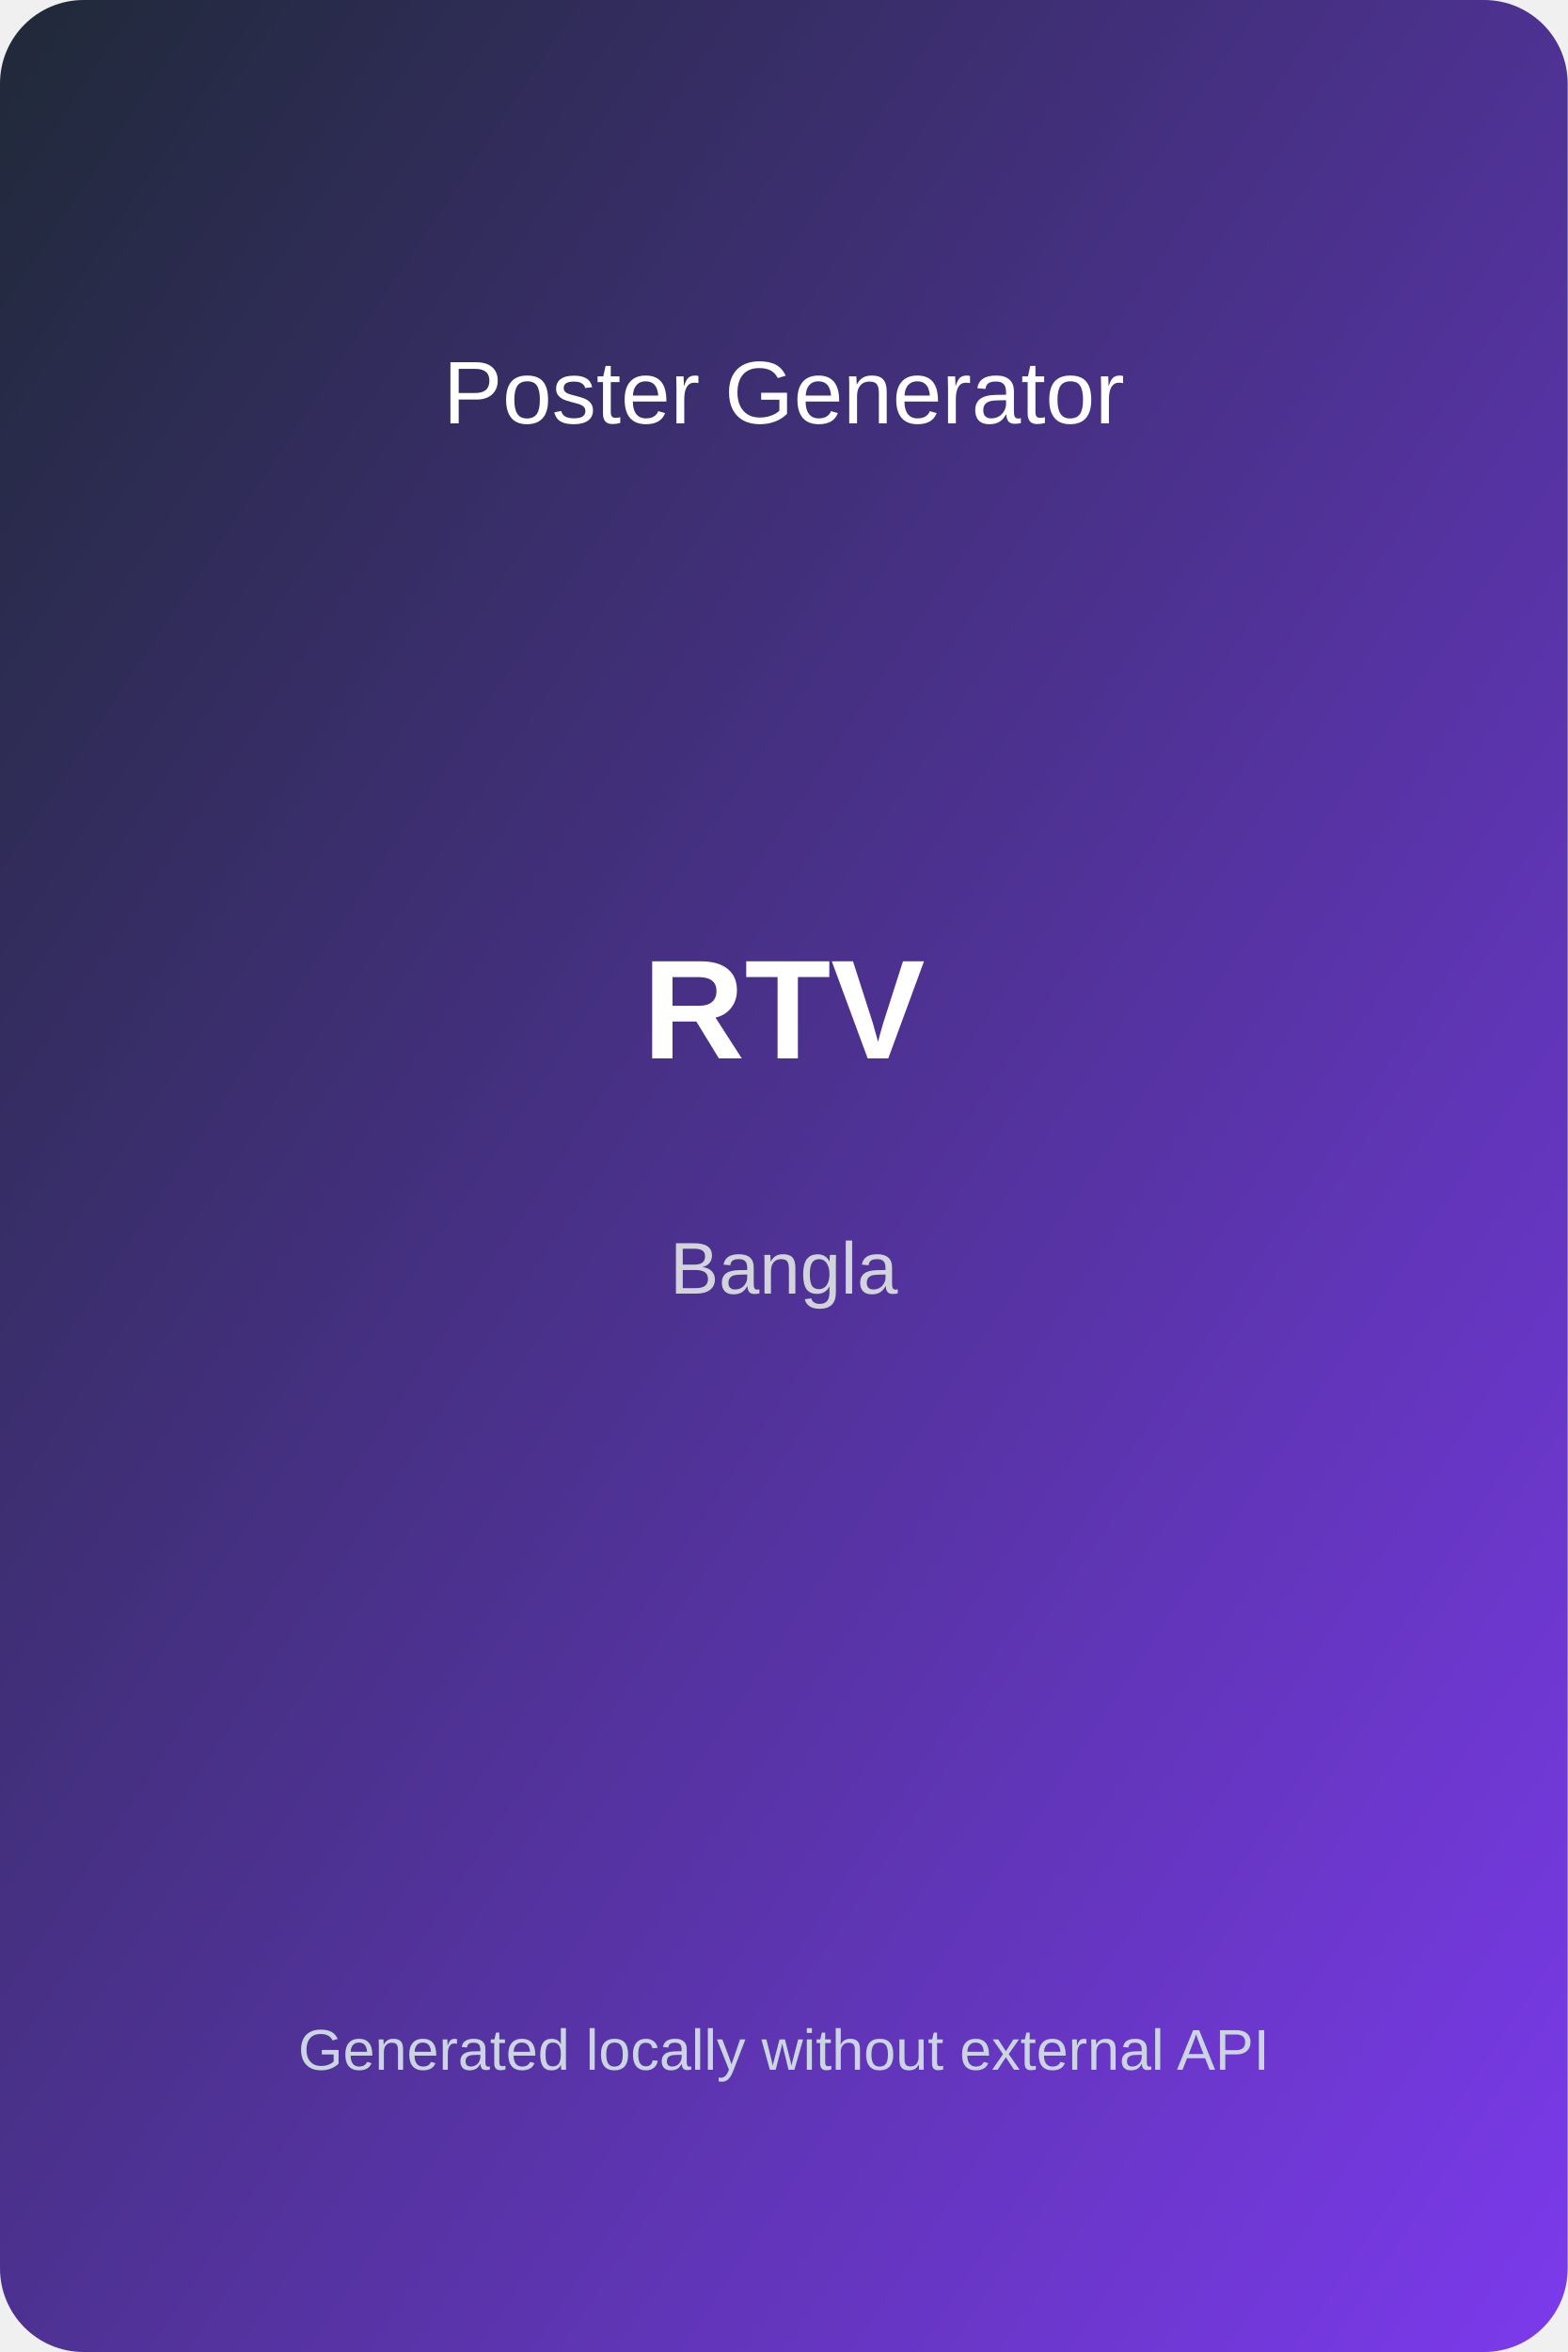
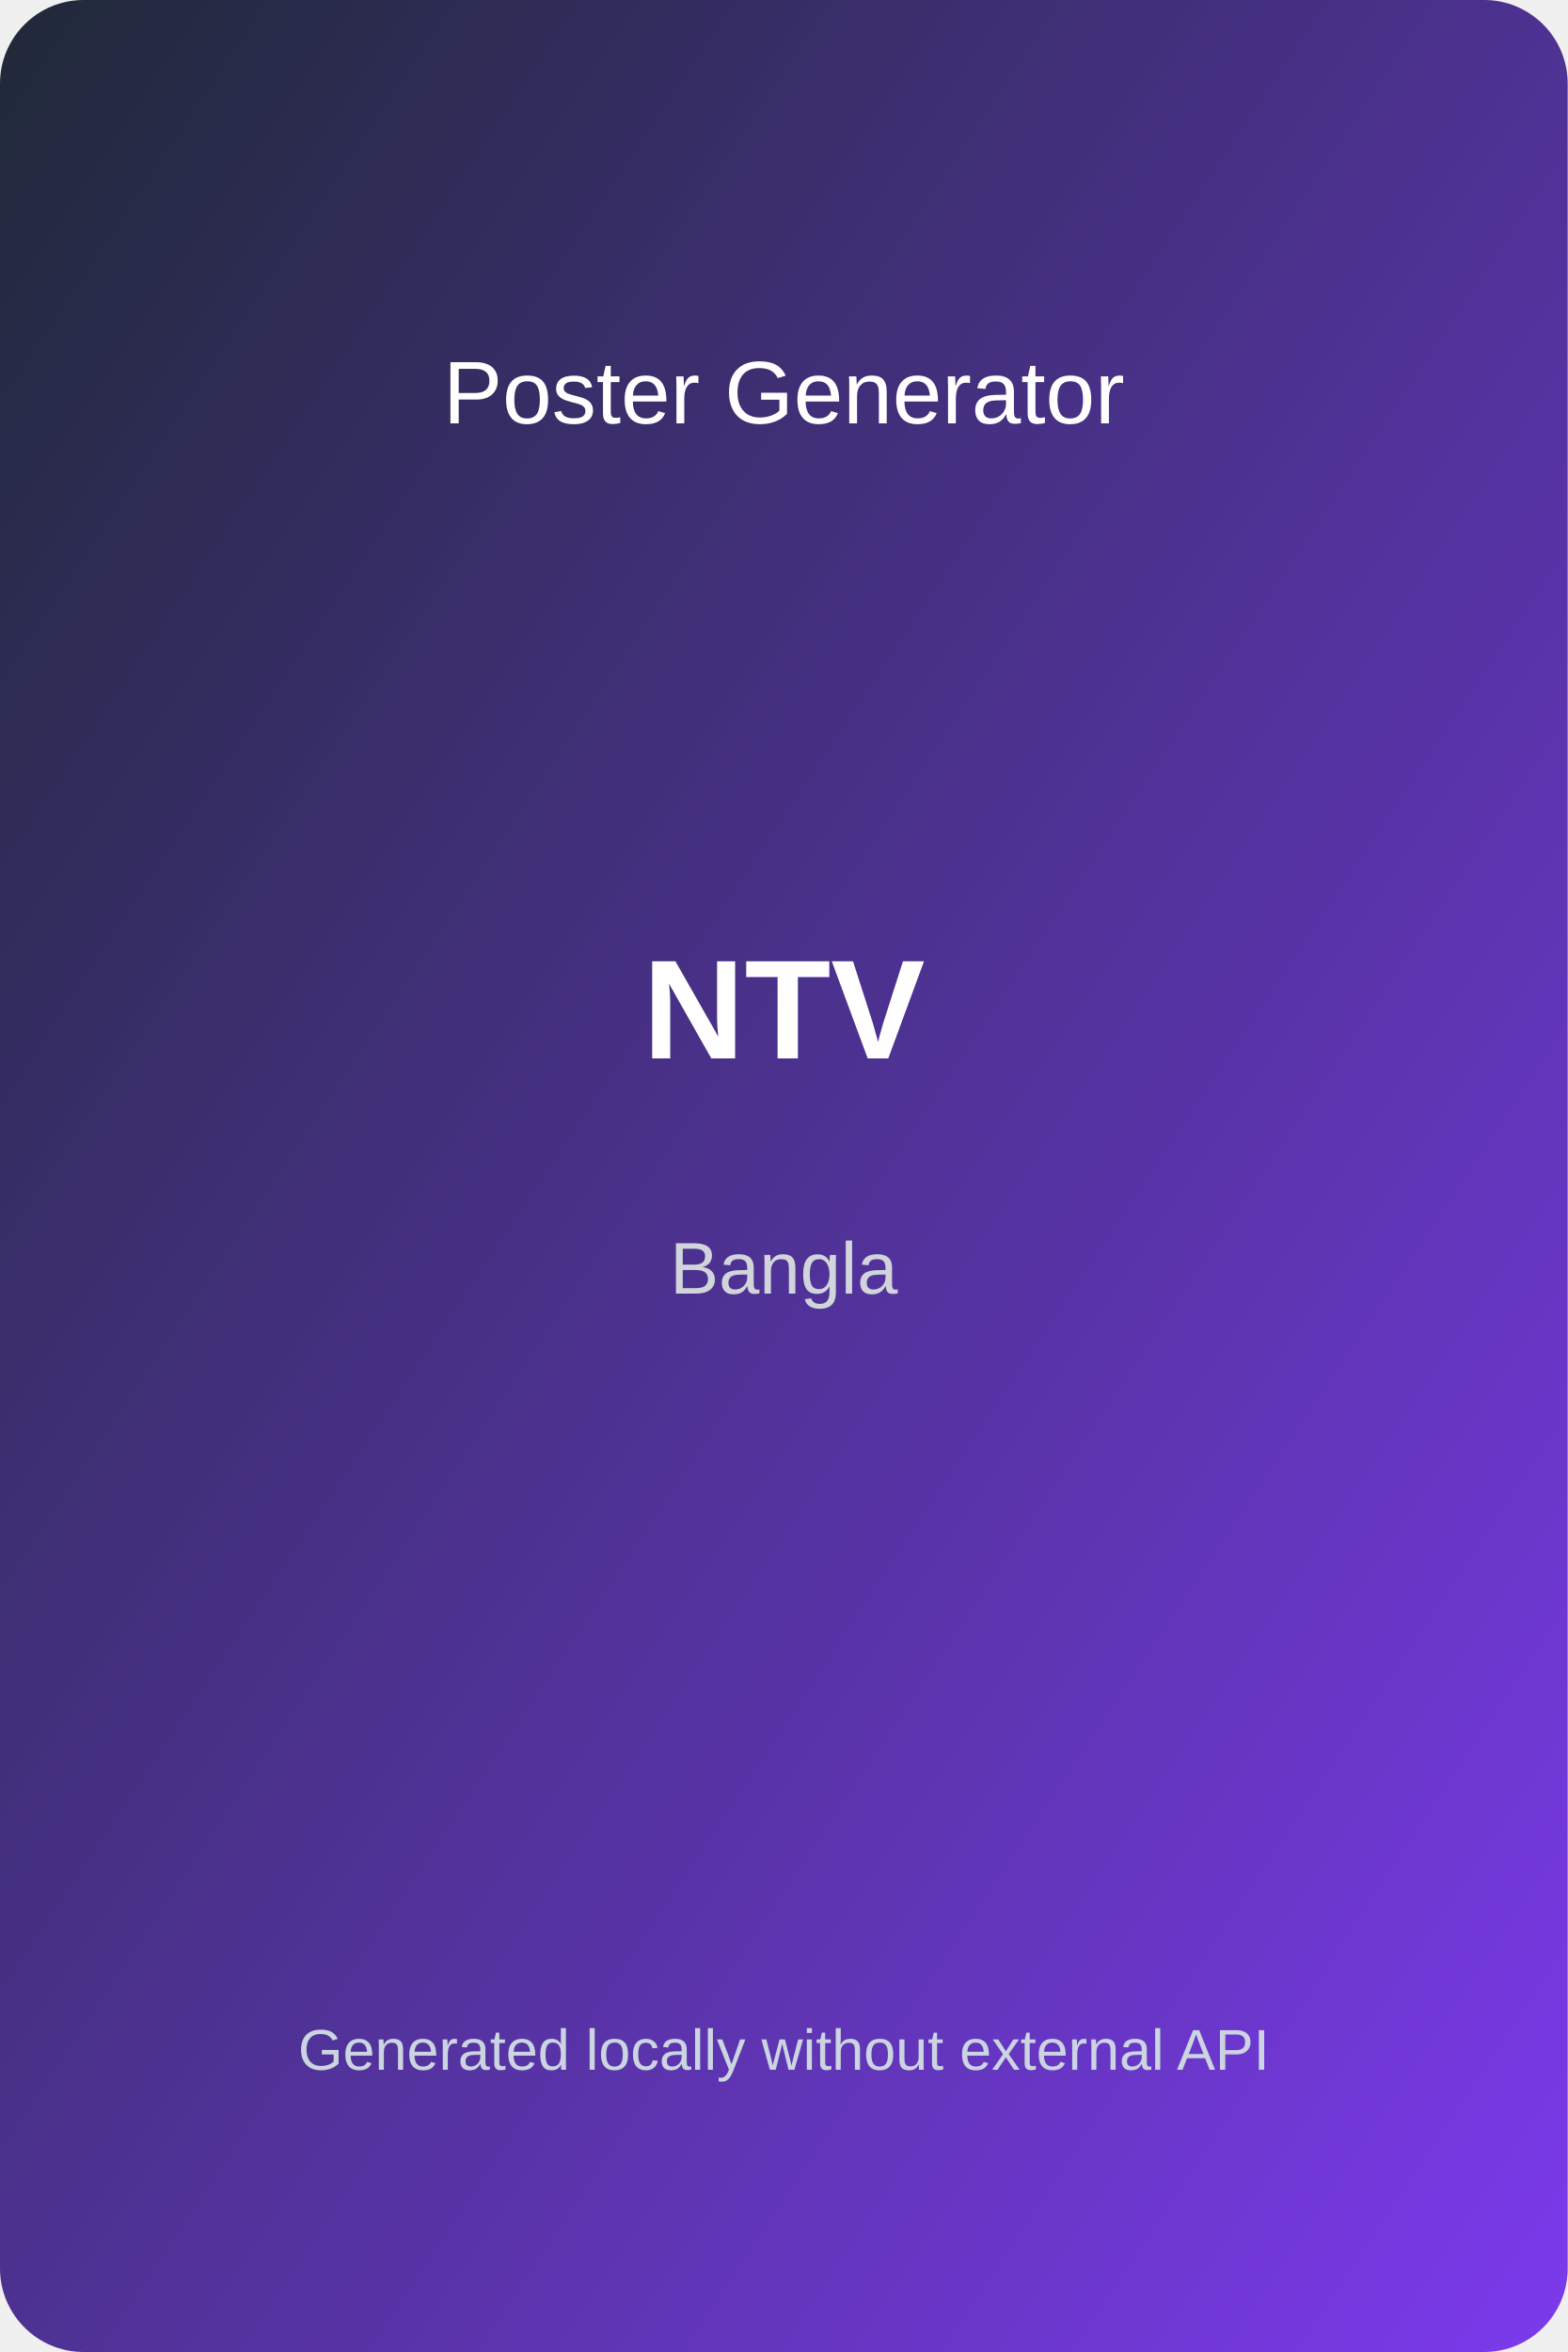
<svg xmlns="http://www.w3.org/2000/svg" width="600" height="900" viewBox="0 0 600 900">
  <defs>
    <linearGradient id="bg" x1="0" y1="0" x2="1" y2="1">
      <stop offset="0%" stop-color="#1f2937" />
      <stop offset="100%" stop-color="#7c3aed" />
    </linearGradient>
  </defs>
  <rect width="600" height="900" fill="url(#bg)" rx="32" />
  <text x="50%" y="18%" text-anchor="middle" fill="#ffffff" font-size="34" font-family="Arial">Poster Generator</text>
-   <text x="50%" y="45%" text-anchor="middle" fill="#ffffff" font-size="54" font-weight="bold" font-family="Arial">RTV</text>
+   <text x="50%" y="45%" text-anchor="middle" fill="#ffffff" font-size="54" font-weight="bold" font-family="Arial">NTV</text>
  <text x="50%" y="55%" text-anchor="middle" fill="#d1d5db" font-size="28" font-family="Arial">Bangla</text>
  <text x="50%" y="88%" text-anchor="middle" fill="#cbd5e1" font-size="22" font-family="Arial">Generated locally without external API</text>
</svg>
